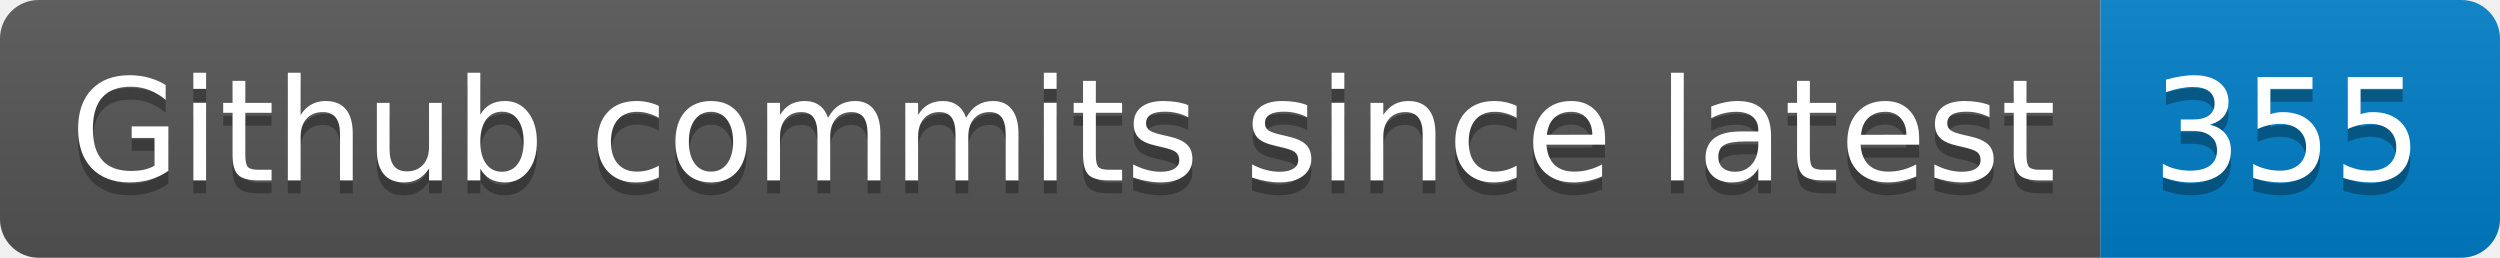
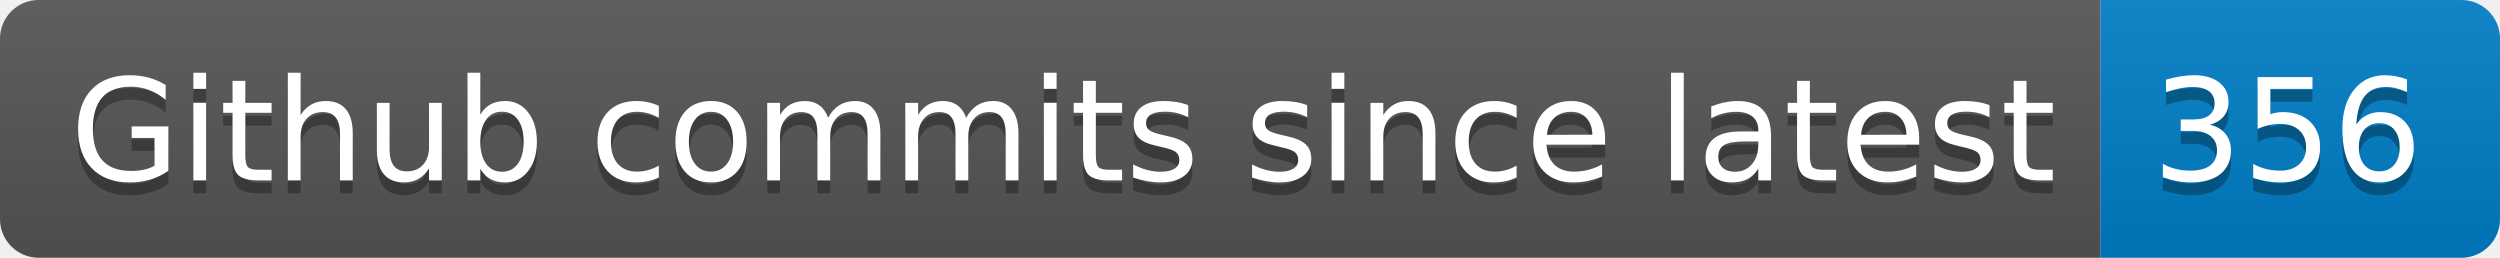
- <svg xmlns="http://www.w3.org/2000/svg" width="194" height="20" role="img" aria-label="Github commits since latest: 355">
+ <svg xmlns="http://www.w3.org/2000/svg" width="194" height="20" role="img" aria-label="Github commits since latest: 356">
  <linearGradient id="s" x2="0" y2="100%">
    <stop offset="0" stop-color="#bbb" stop-opacity=".1" />
    <stop offset="1" stop-opacity=".1" />
  </linearGradient>
  <clipPath id="r">
    <rect width="194" height="20" rx="3" fill="#fff" />
  </clipPath>
  <g clip-path="url(#r)">
    <rect width="163" height="20" fill="#555" />
    <rect x="163" width="31" height="20" fill="#007ec6" />
    <rect width="194" height="20" fill="url(#s)" />
  </g>
  <g fill="#fff" text-anchor="middle" font-family="Verdana,Geneva,DejaVu Sans,sans-serif" text-rendering="geometricPrecision" font-size="110">
    <text aria-hidden="true" x="825" y="150" fill="#010101" fill-opacity=".3" transform="scale(.1)" textLength="1530">Github commits since latest</text>
    <text x="825" y="140" transform="scale(.1)" fill="#fff" textLength="1530">Github commits since latest</text>
-     <text aria-hidden="true" x="1775" y="150" fill="#010101" fill-opacity=".3" transform="scale(.1)" textLength="210">355</text>
-     <text x="1775" y="140" transform="scale(.1)" fill="#fff" textLength="210">355</text>
+     <text aria-hidden="true" x="1775" y="150" fill="#010101" fill-opacity=".3" transform="scale(.1)" textLength="210">356</text>
+     <text x="1775" y="140" transform="scale(.1)" fill="#fff" textLength="210">356</text>
  </g>
</svg>
